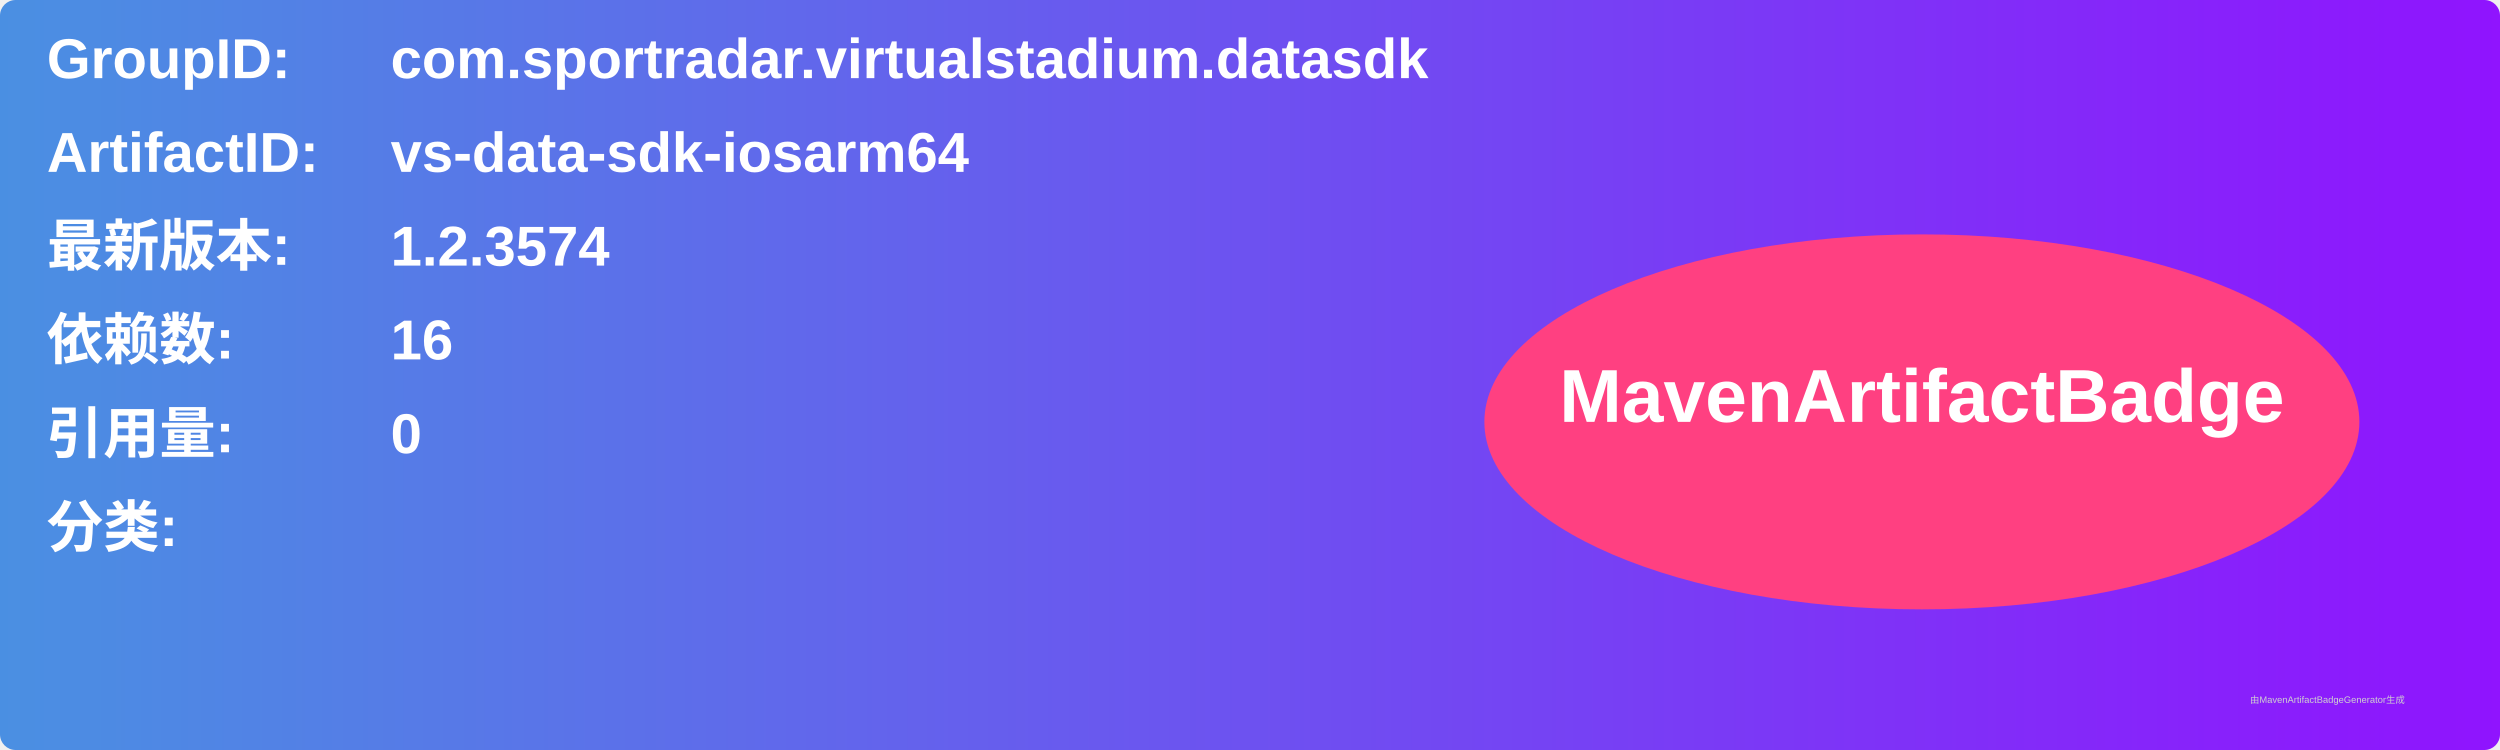
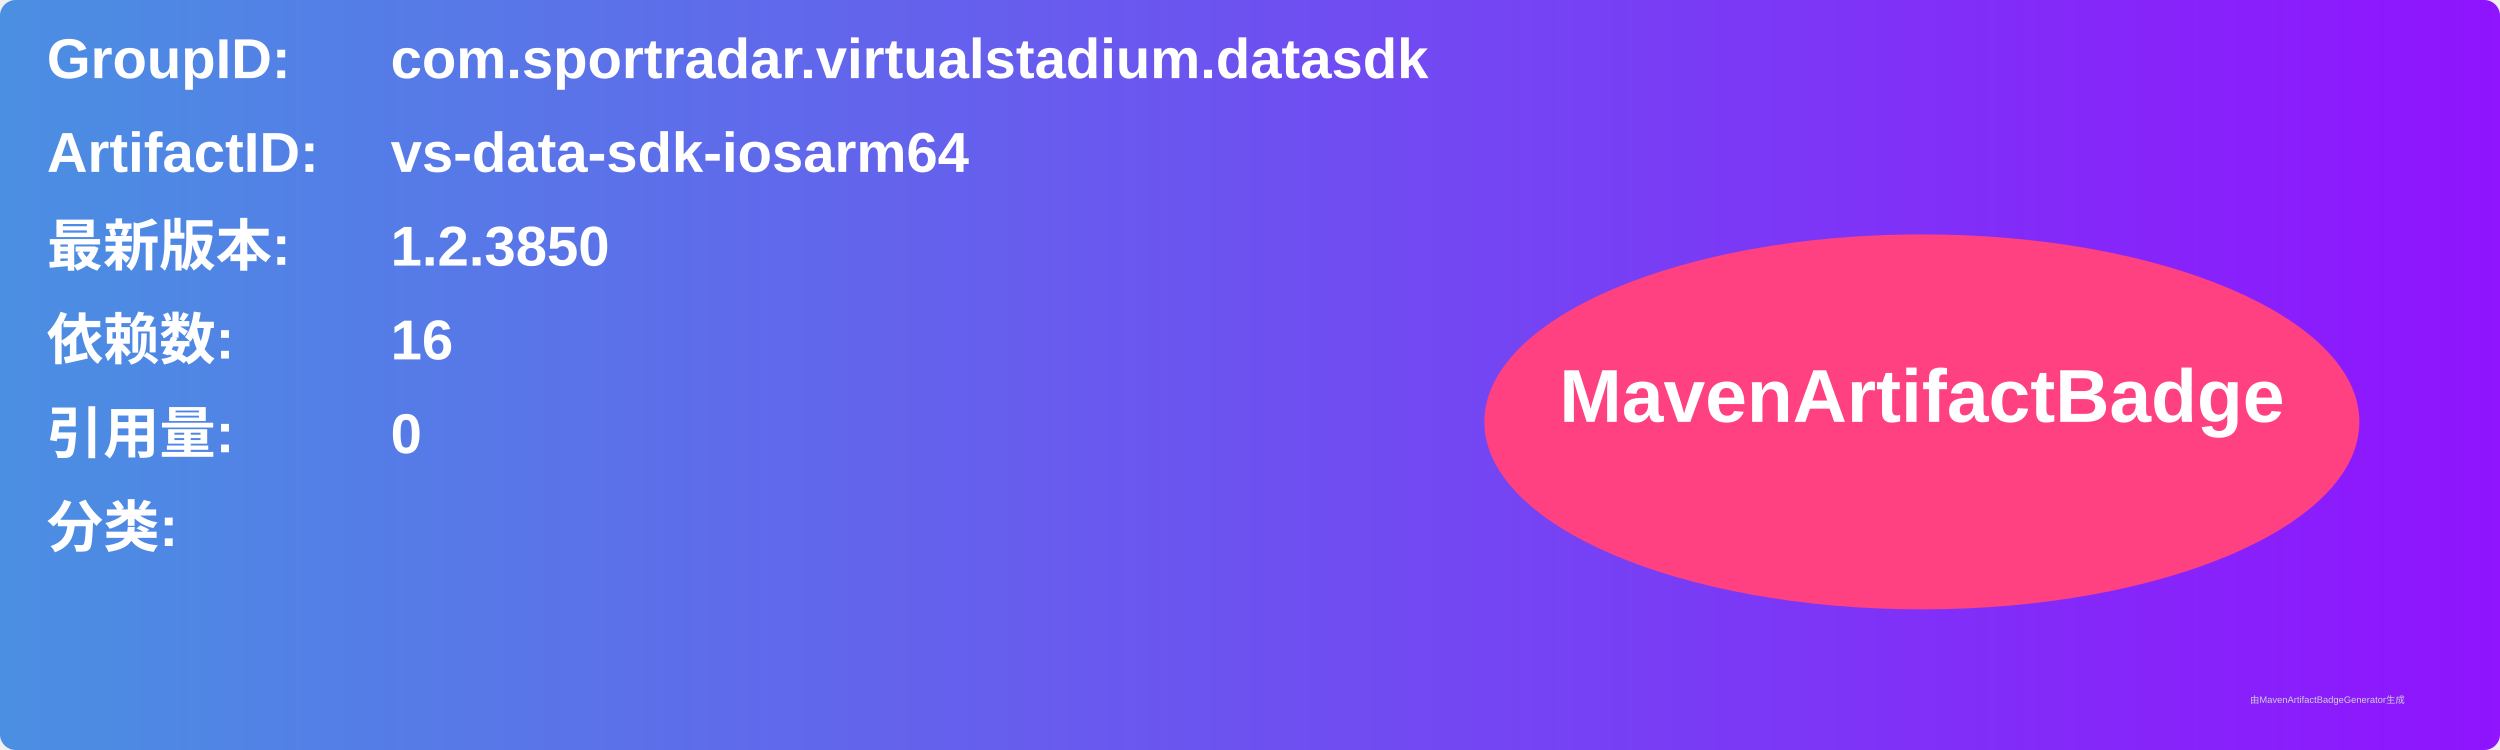
<svg xmlns="http://www.w3.org/2000/svg" width="800" height="240" viewBox="0 0 800 240">
  <linearGradient id="grad" x1="0%" y1="0%" x2="100%" y2="0%">
    <stop offset="0%" stop-color="#4a90e2" />
    <stop offset="100%" stop-color="#9013fe" />
  </linearGradient>
  <rect width="100%" height="100%" rx="5" ry="5" fill="url(#grad)" />
  <g transform="translate(15, 15)">
    <text x="0" y="10" font-family="Arial" font-size="18" fill="white" font-weight="bold" width="260">GroupID:</text>
    <text x="110" y="10" font-family="Arial" font-size="18" fill="white" font-weight="bold" width="460">com.sportradar.virtualstadium.datasdk</text>
    <text x="0" y="40" font-family="Arial" font-size="18" fill="white" font-weight="bold" width="260">ArtifactID:</text>
    <text x="110" y="40" font-family="Arial" font-size="18" fill="white" font-weight="bold" width="460">vs-data-sdk-iosarm64</text>
    <text x="0" y="70" font-family="Arial" font-size="18" fill="white" font-weight="bold">最新版本:</text>
    <text x="110" y="70" font-family="Arial" font-size="18" fill="white" font-weight="bold">
-       <tspan font-weight="bold">1.2.3574</tspan>
+       <tspan font-weight="bold">1.2.3850</tspan>
    </text>
    <text x="0" y="100" font-family="Arial" font-size="18" fill="white" font-weight="bold">依赖数: </text>
    <text x="110" y="100" font-family="Arial" font-size="18" fill="white">
      <tspan font-weight="bold">16</tspan>
    </text>
    <text x="0" y="130" font-family="Arial" font-size="18" fill="white" font-weight="bold">引用量: </text>
    <text x="110" y="130" font-family="Arial" font-size="18" fill="white">
      <tspan font-weight="bold">0</tspan>
    </text>
    <text x="0" y="160" font-family="Arial" font-size="18" fill="white" font-weight="bold">分类:</text>
    <text x="10" y="190" font-family="Arial" font-size="10" fill="white">
      <tspan font-weight="bold" />
    </text>
    <ellipse cx="600" cy="120" rx="140" ry="60" fill="#ff4081" />
    <text x="600" y="120" text-anchor="middle" font-family="Arial" font-size="24" fill="white" font-weight="bold">MavenArtifactBadge</text>
  </g>
  <text x="720" y="225" font-family="Arial" font-size="3" fill="#d0d0d0">由MavenArtifactBadgeGenerator生成</text>
</svg>
